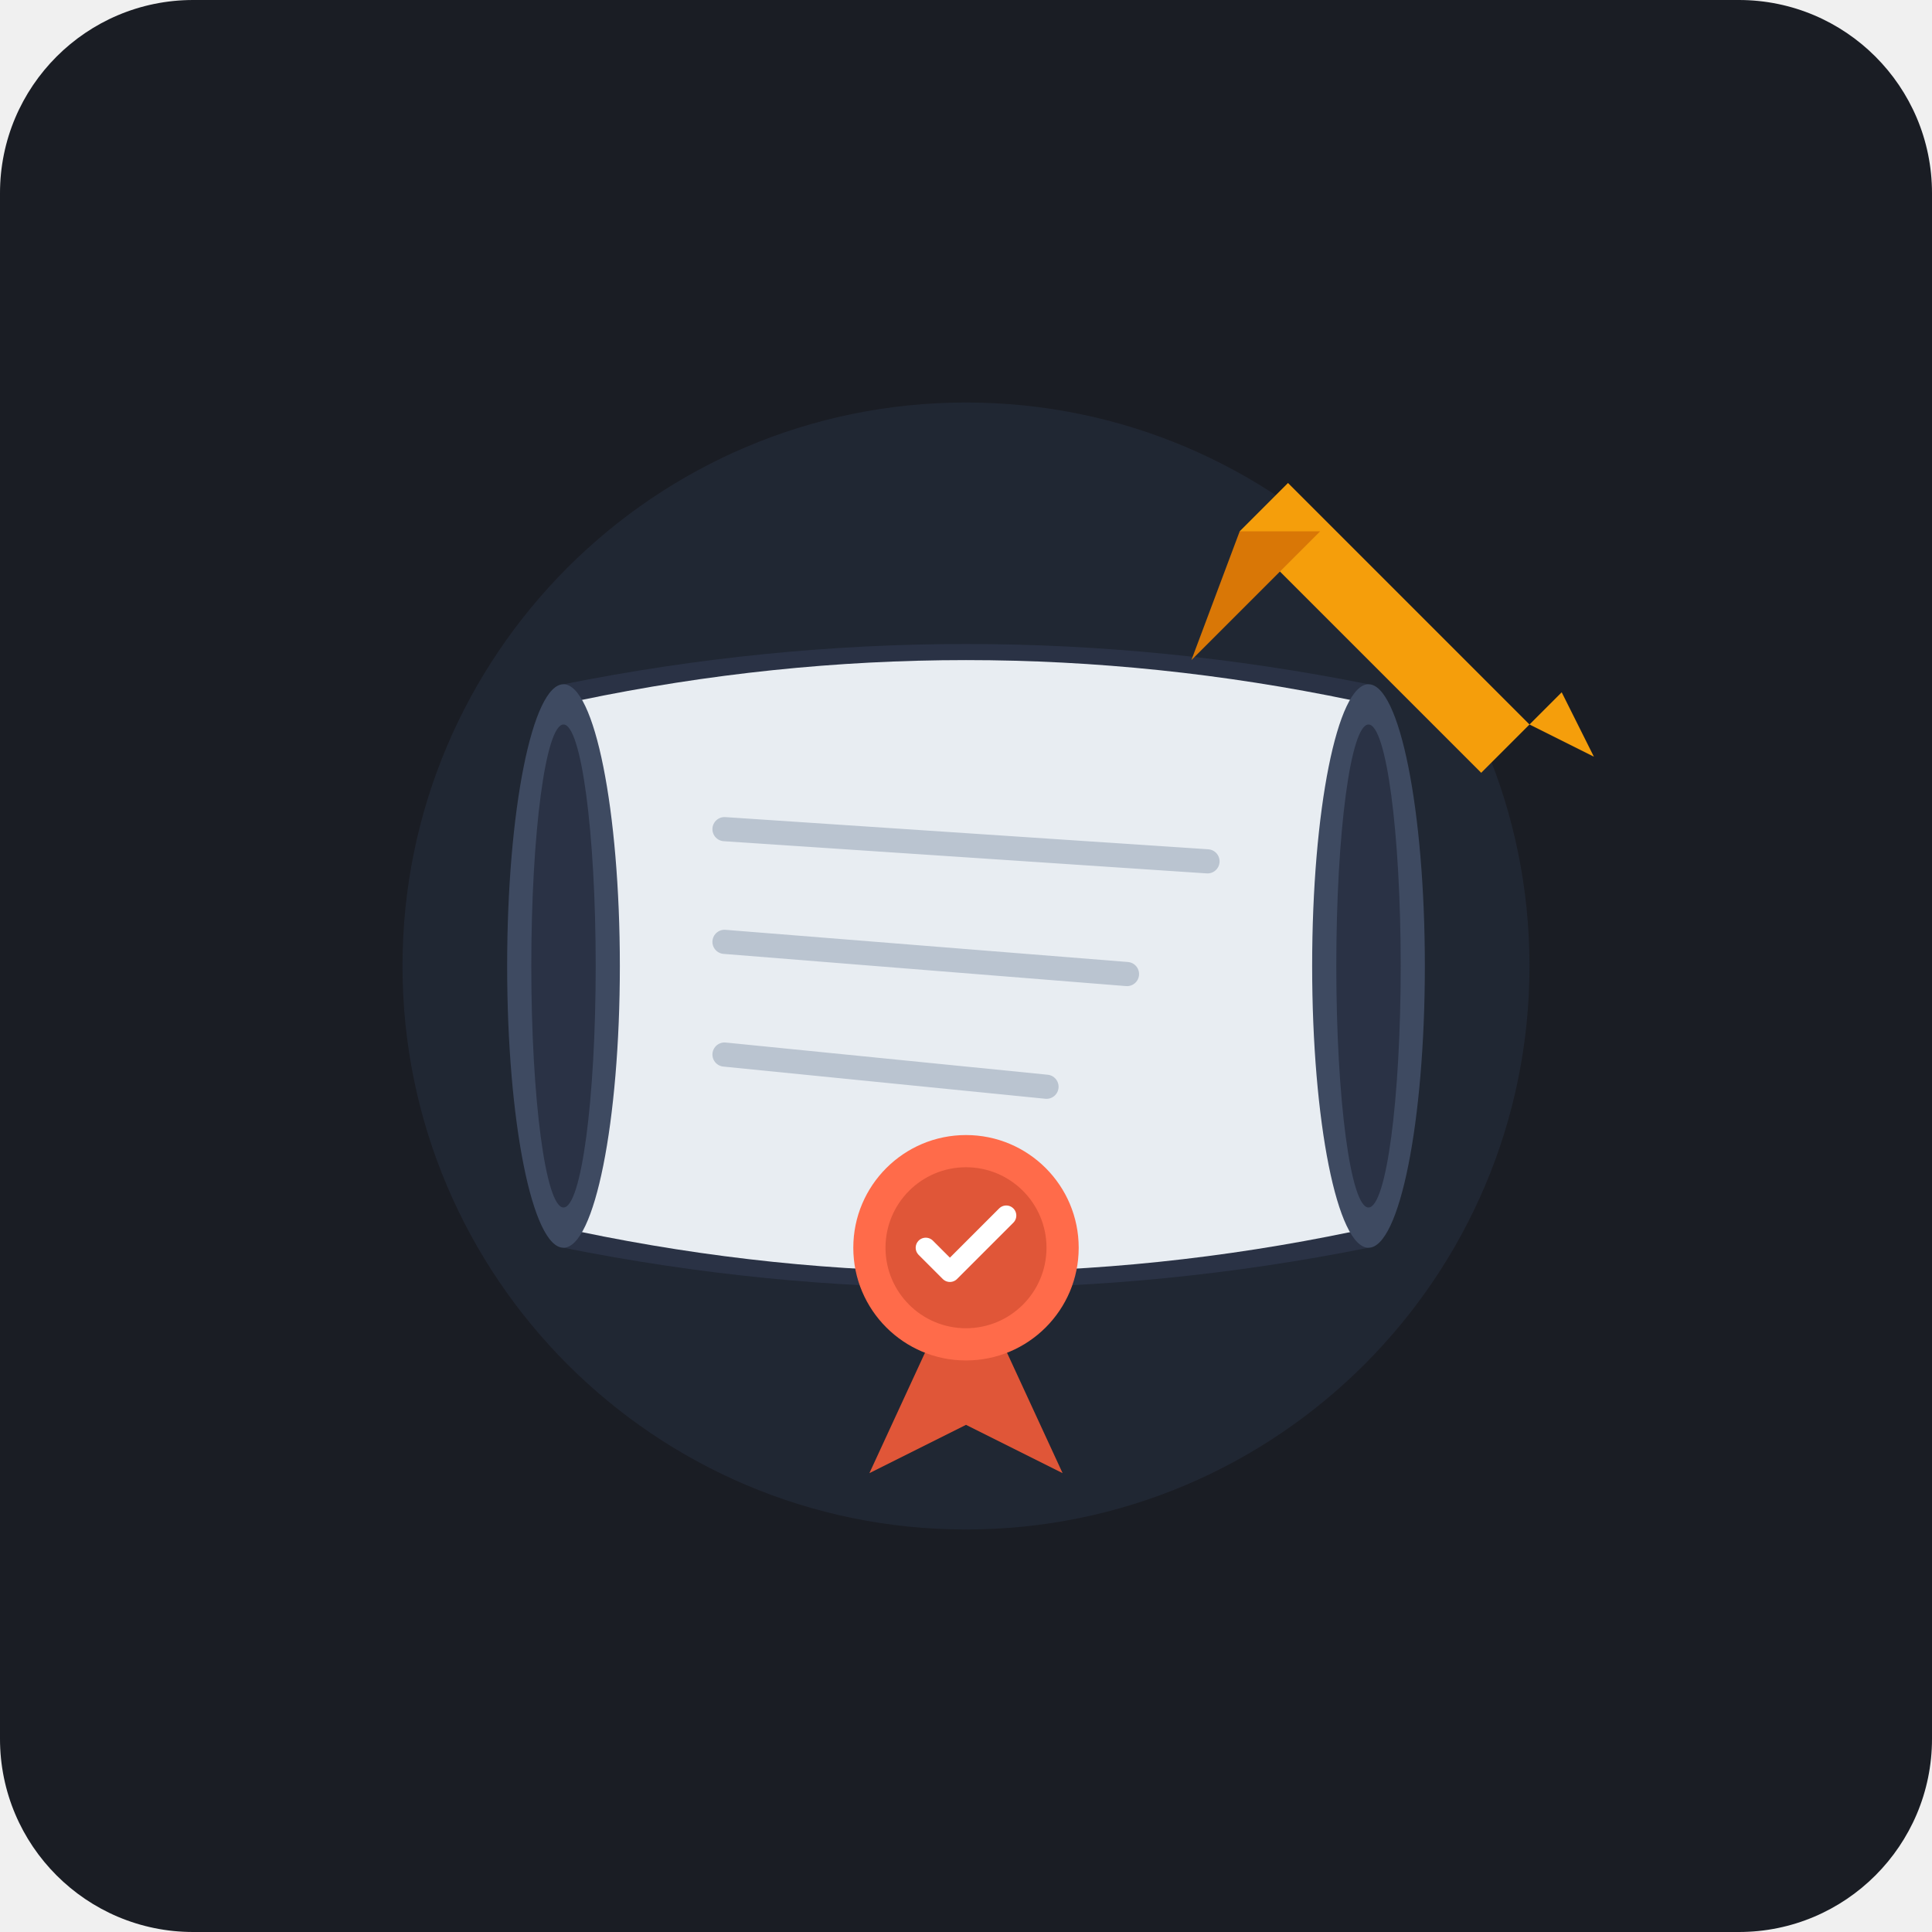
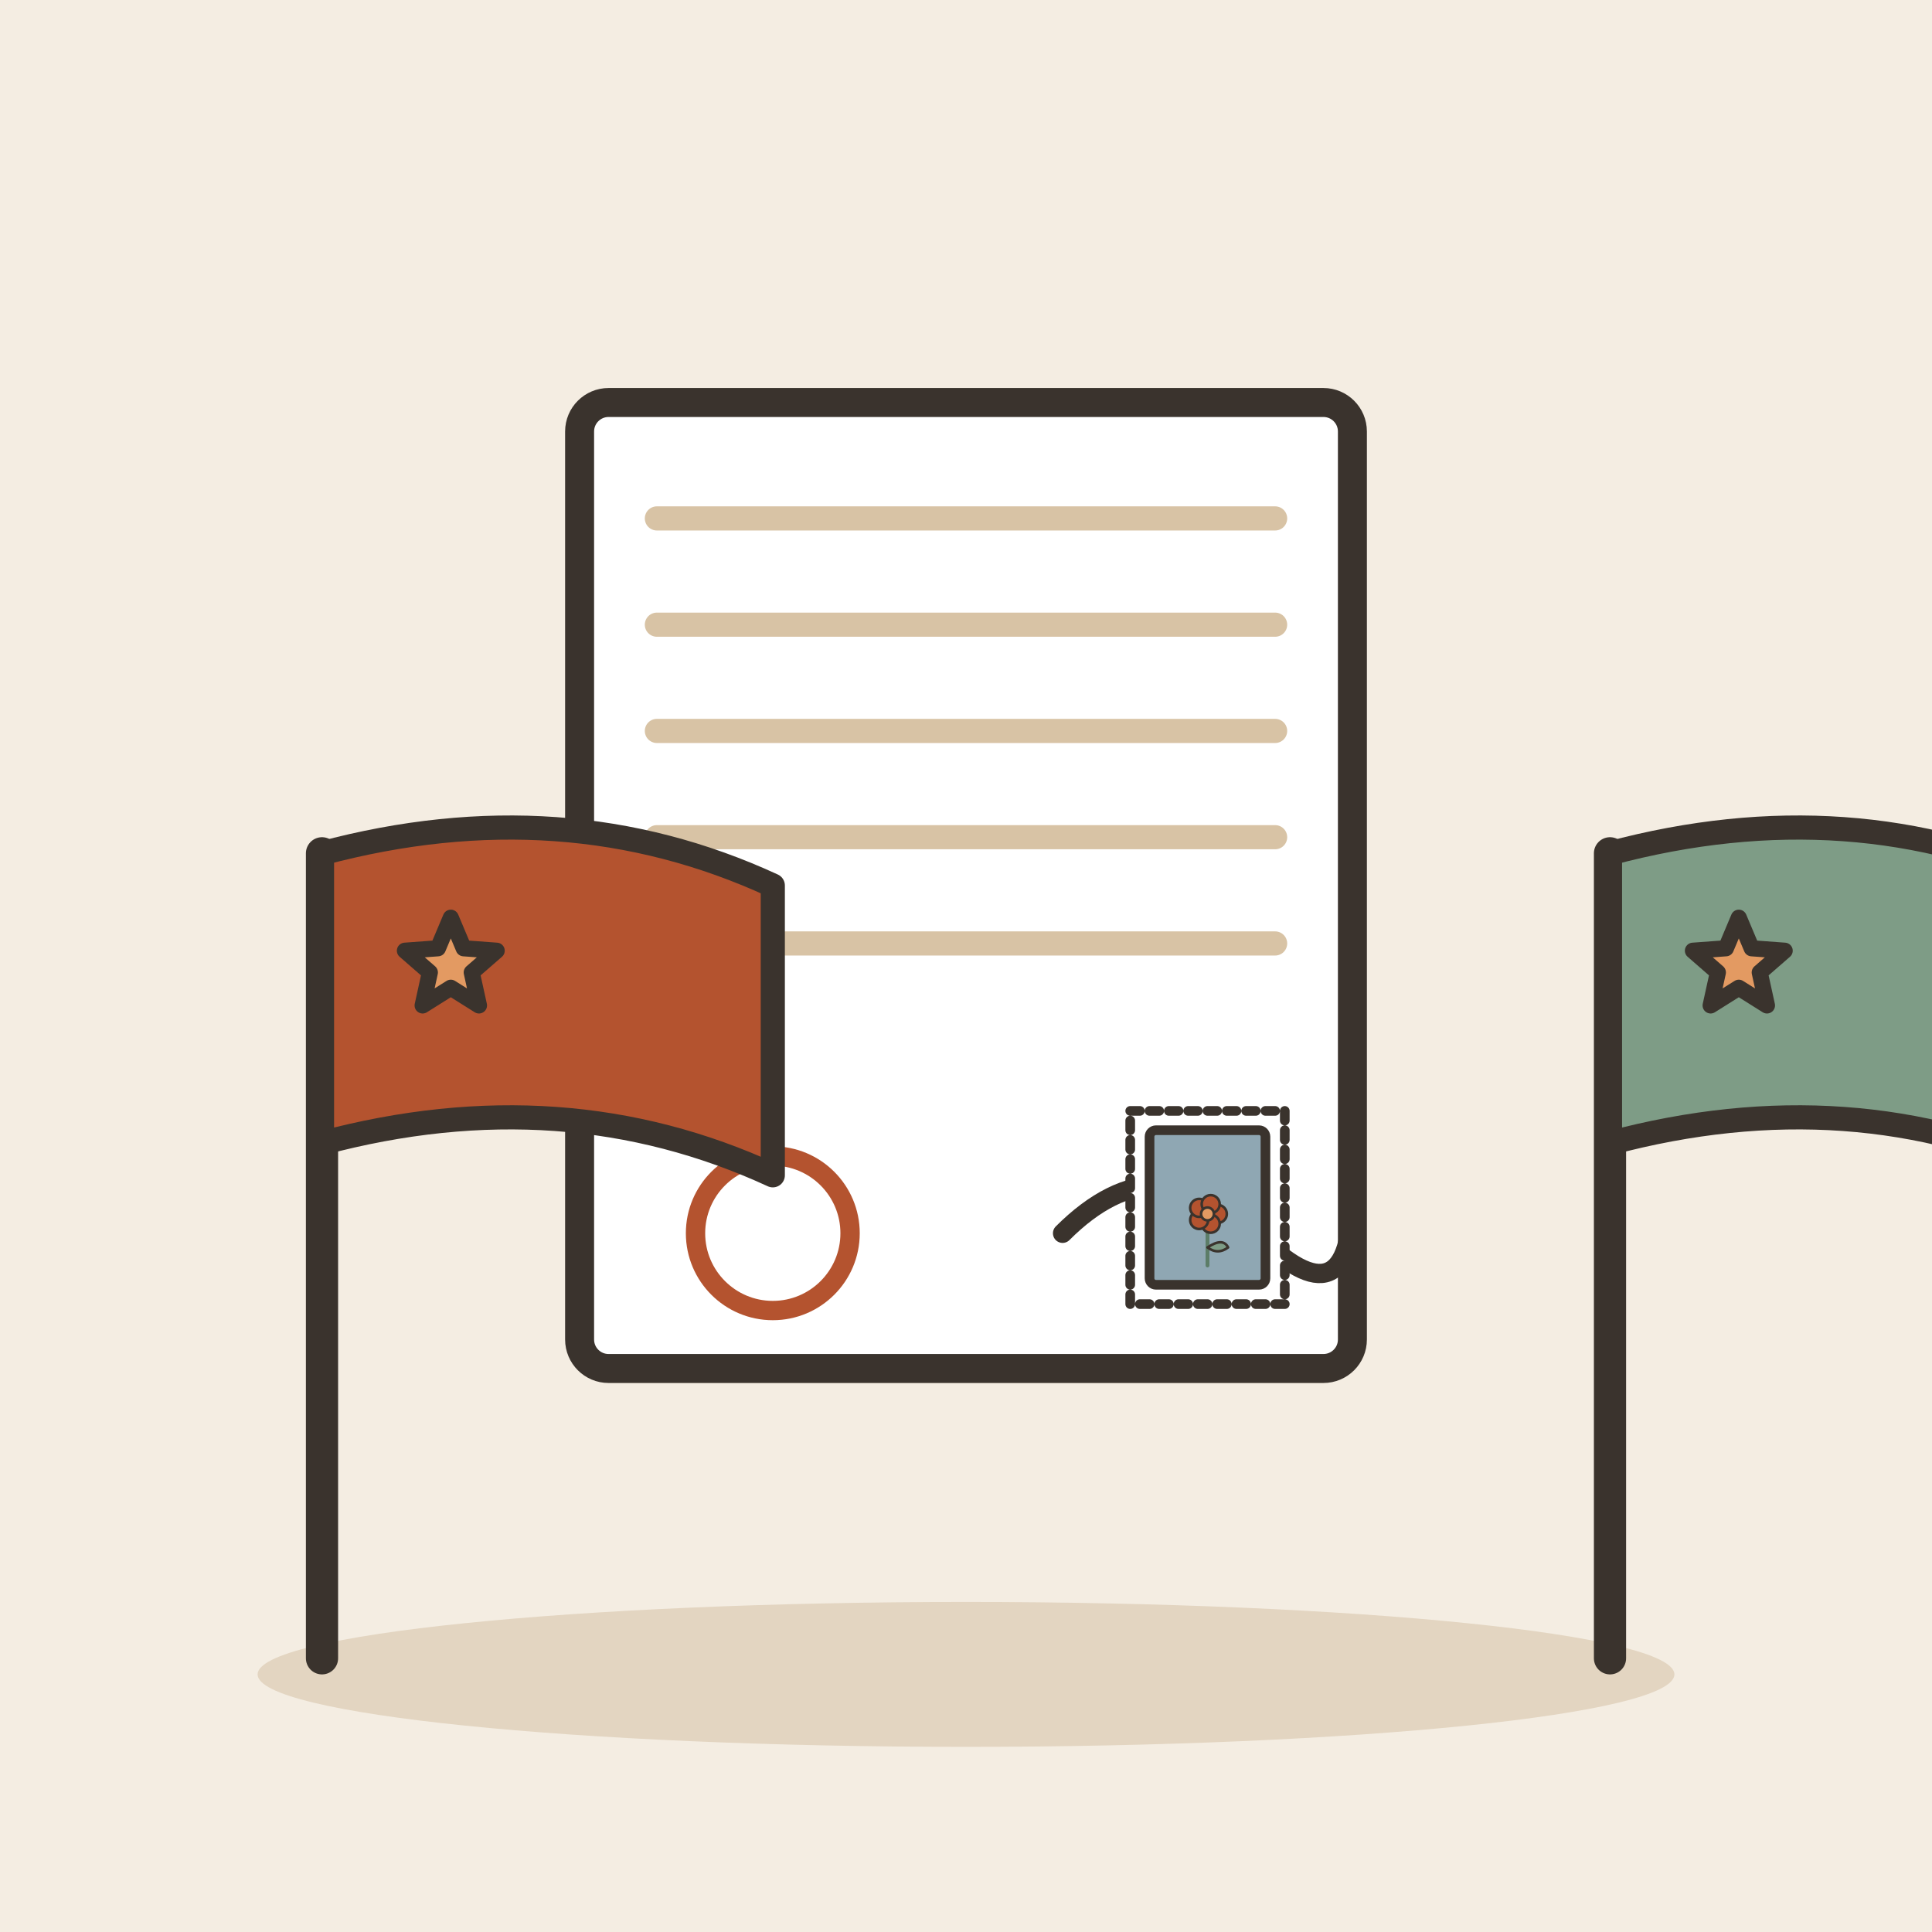
- <svg xmlns="http://www.w3.org/2000/svg" width="240" height="240" viewBox="0 0 240">
-   <rect width="240" height="240" rx="24" fill="#1A1D24" />
-   <circle cx="120" cy="120" r="70" fill="#252D3D" opacity="0.6" />
-   <g transform="translate(0, 5)">
-     <path d="M120 152 L108 178 L120 172 L132 178 Z" fill="#E05638" />
-     <path d="M70 80 Q120 70 170 80 L170 150 Q120 160 70 150 Z" fill="#2A3245" />
-     <path d="M72 82 Q120 72 168 82 L168 148 Q120 158 72 148 Z" fill="#E8EDF2" />
-     <line x1="90" y1="98" x2="150" y2="102" stroke="#BAC4D0" stroke-width="3" stroke-linecap="round" />
-     <line x1="90" y1="112" x2="140" y2="116" stroke="#BAC4D0" stroke-width="3" stroke-linecap="round" />
-     <line x1="90" y1="126" x2="130" y2="130" stroke="#BAC4D0" stroke-width="3" stroke-linecap="round" />
-     <ellipse cx="70" cy="115" rx="7" ry="35" fill="#3E4A61" />
-     <ellipse cx="70" cy="115" rx="4" ry="30" fill="#2A3245" />
-     <ellipse cx="170" cy="115" rx="7" ry="35" fill="#3E4A61" />
-     <ellipse cx="170" cy="115" rx="4" ry="30" fill="#2A3245" />
-     <circle cx="120" cy="150" r="14" fill="#FF6B4A" />
-     <circle cx="120" cy="150" r="10" fill="#E05638" />
-     <path d="M115 150 L118 153 L125 146" fill="none" stroke="#FFFFFF" stroke-width="2.5" stroke-linecap="round" stroke-linejoin="round" />
+ <svg xmlns="http://www.w3.org/2000/svg" viewBox="0 0 240 240" data-style="editorial">
+   <rect width="240" height="240" fill="#F4EDE2" />
+   <ellipse cx="120" cy="208" rx="88" ry="9" fill="#E3D5C1" />
+   <g transform="translate(120 110) scale(1.2 1.2)">
+     <g transform="translate(0 0)">
+       <rect x="-40" y="-50" width="80" height="100" rx="3" fill="#FFFFFF" stroke="#3A332D" stroke-width="3" stroke-linecap="round" stroke-linejoin="round" />
+       <path d="M-32 -38L32 -38" stroke="#D8C3A5" stroke-width="2.5" stroke-linecap="round" fill="none" />
+       <path d="M-32 -27L32 -27" stroke="#D8C3A5" stroke-width="2.5" stroke-linecap="round" fill="none" />
+       <path d="M-32 -16L32 -16" stroke="#D8C3A5" stroke-width="2.5" stroke-linecap="round" fill="none" />
+       <path d="M-32 -5L32 -5" stroke="#D8C3A5" stroke-width="2.5" stroke-linecap="round" fill="none" />
+       <path d="M-32 6L32 6" stroke="#D8C3A5" stroke-width="2.5" stroke-linecap="round" fill="none" />
+     </g>
+     <path d="M10 36Q20 26 30 36T40 32" fill="none" stroke="#3A332D" stroke-width="2" stroke-linecap="round" stroke-linejoin="round" />
+     <circle cx="-20" cy="36" r="8" fill="none" stroke-linecap="round" stroke-linejoin="round" stroke="#B4532F" stroke-width="2" />
  </g>
-   <g transform="translate(10, 10)">
-     <path d="M150 50 L180 80 L174 86 L144 56 Z" fill="#F59E0B" />
-     <path d="M144 56 L138 72 L154 56 Z" fill="#D97706" />
-     <path d="M180 80 L188 84 L184 76 Z" fill="#F59E0B" />
+   <path d="M40 206L40 106" stroke="#3A332D" stroke-width="4" stroke-linecap="round" fill="none" />
+   <path d="M40 106Q70 98 96 110L96 146Q70 134 40 142Z" fill="#B4532F" stroke="#3A332D" stroke-width="3" stroke-linecap="round" stroke-linejoin="round" />
+   <path d="M56.0 114.0L57.6 117.8L61.7 118.1L58.6 120.8L59.5 124.9L56.0 122.7L52.5 124.9L53.4 120.8L50.3 118.1L54.4 117.8Z" fill="#E39A62" stroke="#3A332D" stroke-width="2" stroke-linecap="round" stroke-linejoin="round" />
+   <path d="M200 206L200 106" stroke="#3A332D" stroke-width="4" stroke-linecap="round" fill="none" />
+   <path d="M200 106Q230 98 256 110L256 146Q230 134 200 142Z" fill="#7E9C86" stroke="#3A332D" stroke-width="3" stroke-linecap="round" stroke-linejoin="round" />
+   <path d="M216.0 114.0L217.6 117.8L221.7 118.1L218.6 120.8L219.5 124.9L216.0 122.7L212.5 124.9L213.4 120.8L210.3 118.1L214.4 117.8Z" fill="#E39A62" stroke="#3A332D" stroke-width="2" stroke-linecap="round" stroke-linejoin="round" />
+   <g transform="translate(150 150) scale(0.4 0.4)">
+     <rect x="-24" y="-30" width="48" height="60" rx="0" fill="#FFFFFF" stroke="#3A332D" stroke-width="3" stroke-linecap="round" stroke-linejoin="round" stroke-dasharray="3 3" />
+     <rect x="-18" y="-24" width="36" height="48" rx="2" fill="#8FA7B3" stroke="#3A332D" stroke-width="3" stroke-linecap="round" stroke-linejoin="round" />
+     <g transform="translate(0 18) scale(0.4 0.4)">
+       <path d="M0 0L0 -36" stroke="#5C7D68" stroke-width="3" stroke-linecap="round" fill="none" />
+       <path d="M0 -14Q12 -22 16 -14Q8 -8 0 -14Z" fill="#7E9C86" stroke="#3A332D" stroke-width="2" stroke-linecap="round" stroke-linejoin="round" />
+       <circle cx="8" cy="-40" r="7" fill="#B4532F" stroke="#3A332D" stroke-linecap="round" stroke-linejoin="round" stroke-width="2" />
+       <circle cx="2.472" cy="-32.392" r="7" fill="#B4532F" stroke="#3A332D" stroke-linecap="round" stroke-linejoin="round" stroke-width="2" />
+       <circle cx="-6.472" cy="-35.298" r="7" fill="#B4532F" stroke="#3A332D" stroke-linecap="round" stroke-linejoin="round" stroke-width="2" />
+       <circle cx="-6.472" cy="-44.702" r="7" fill="#B4532F" stroke="#3A332D" stroke-linecap="round" stroke-linejoin="round" stroke-width="2" />
+       <circle cx="2.472" cy="-47.608" r="7" fill="#B4532F" stroke="#3A332D" stroke-linecap="round" stroke-linejoin="round" stroke-width="2" />
+       <circle cx="0" cy="-40" r="5" fill="#E39A62" stroke="#3A332D" stroke-linecap="round" stroke-linejoin="round" stroke-width="2" />
+     </g>
  </g>
</svg>
